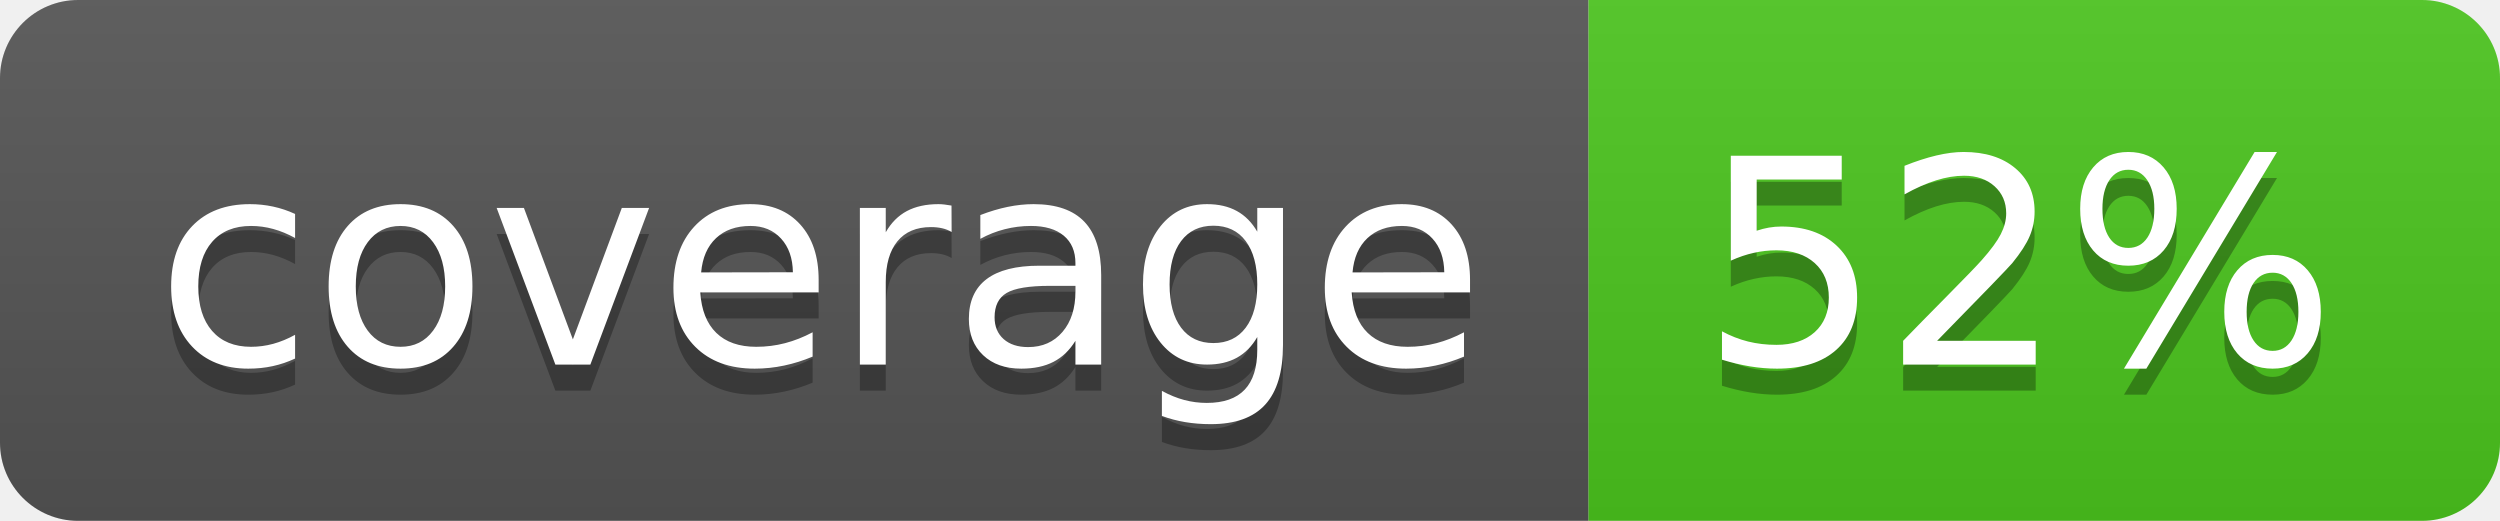
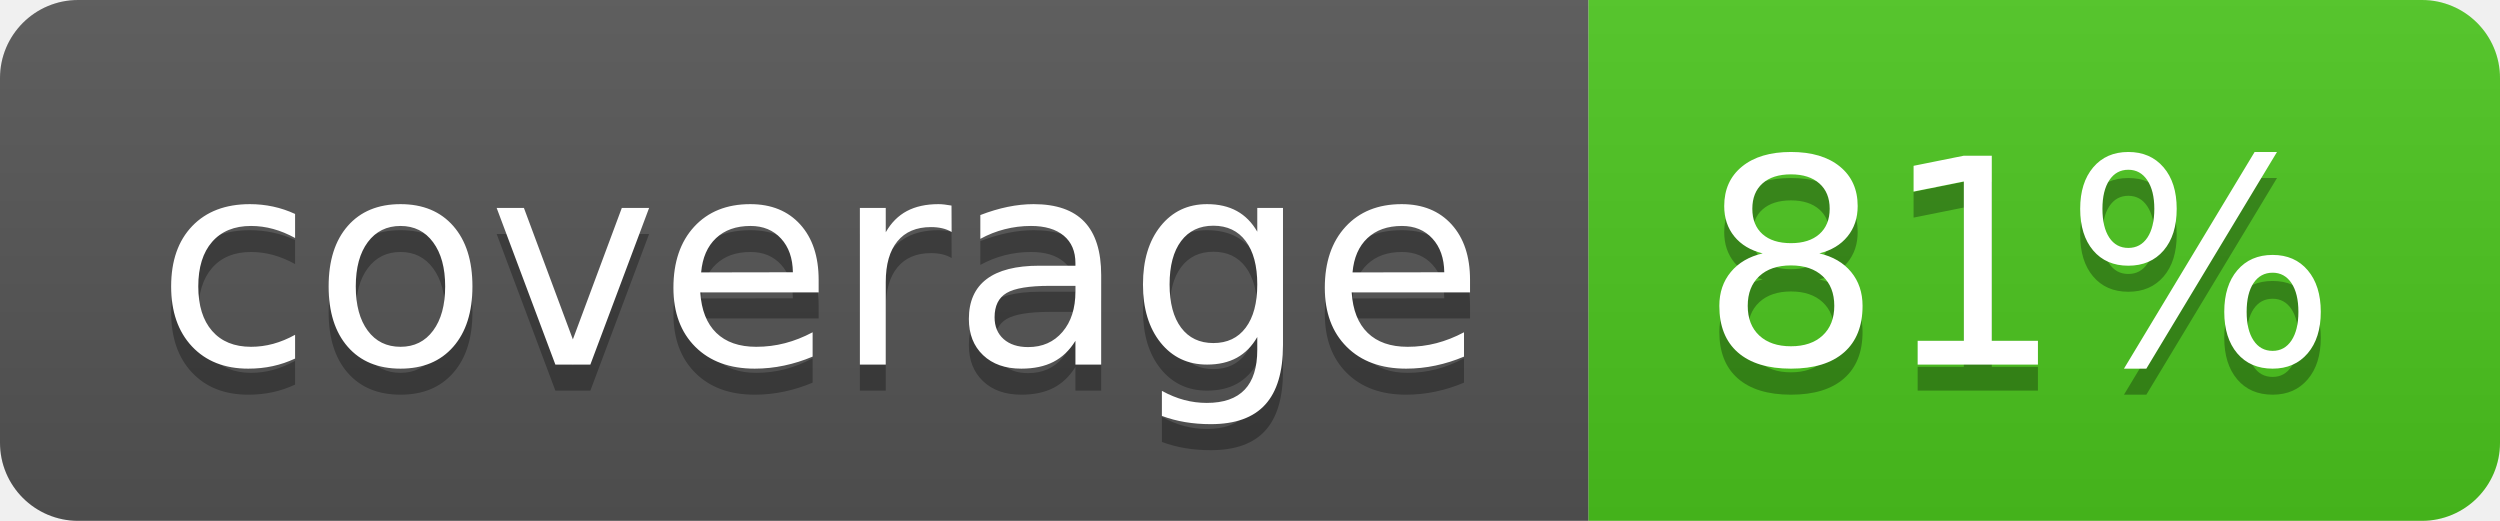
<svg xmlns="http://www.w3.org/2000/svg" width="96" height="20">
  <linearGradient id="b" x2="0" y2="100%">
    <stop offset="0" stop-color="#bbb" stop-opacity=".1" />
    <stop offset="1" stop-opacity=".1" />
  </linearGradient>
  <clipPath id="a">
    <rect width="96" height="20" rx="3" fill="#fff" />
  </clipPath>
  <g clip-path="url(#a)">
    <path fill="#555" d="M0 0h61v20H0z" />
    <path fill="#4CC61E" d="M61 0h35v20H61z" />
    <path fill="url(#b)" d="M0 0h96v20H0z" />
  </g>
  <g fill="#fff" text-anchor="middle" font-family="DejaVu Sans,Verdana,Geneva,sans-serif" font-size="110">
    <text x="315" y="150" fill="#010101" fill-opacity=".3" transform="scale(.1)" textLength="510">coverage</text>
    <text x="315" y="140" transform="scale(.1)" textLength="510">coverage</text>
-     <text x="775" y="150" fill="#010101" fill-opacity=".3" transform="scale(.1)" textLength="250">52%</text>
-     <text x="775" y="140" transform="scale(.1)" textLength="250">52%</text>
+     <text x="775" y="150" fill="#010101" fill-opacity=".3" transform="scale(.1)" textLength="250">81%</text>
+     <text x="775" y="140" transform="scale(.1)" textLength="250">81%</text>
  </g>
</svg>
